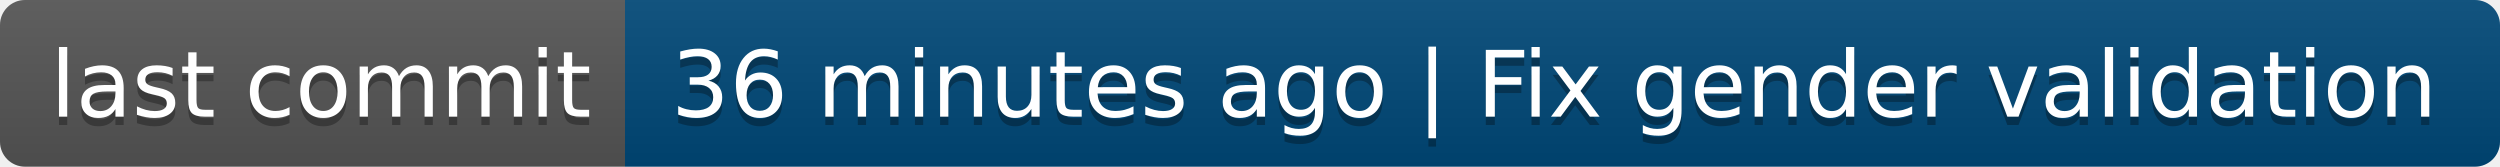
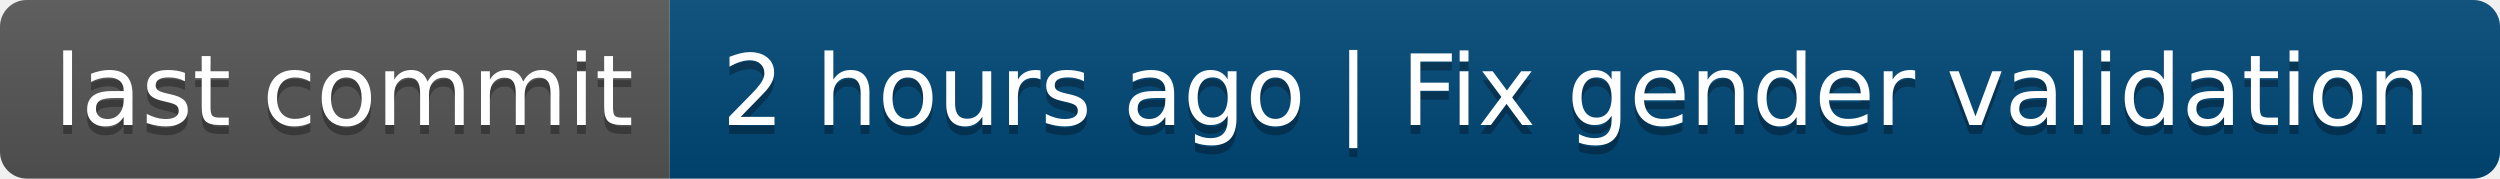
- <svg xmlns="http://www.w3.org/2000/svg" width="300" height="20" role="img" aria-label="last commit: 36 minutes ago | Fix gender validation">
+ <svg xmlns="http://www.w3.org/2000/svg" width="280" height="20" role="img" aria-label="last commit: 2 hours ago | Fix gender validation">
  <linearGradient id="s" x2="0" y2="100%">
    <stop offset="0" stop-color="#bbb" stop-opacity=".1" />
    <stop offset="1" stop-opacity=".1" />
  </linearGradient>
  <clipPath id="r">
-     <rect width="300" height="20" rx="3" fill="#fff" />
+     <rect width="280" height="20" rx="3" fill="#fff" />
  </clipPath>
  <g clip-path="url(#r)">
    <rect width="75" height="20" fill="#555" />
-     <rect x="75" width="225" height="20" fill="#004878" />
-     <rect width="300" height="20" fill="url(#s)" />
+     <rect x="75" width="205" height="20" fill="#004878" />
+     <rect width="280" height="20" fill="url(#s)" />
  </g>
  <g fill="#fff" text-anchor="middle" font-family="Verdana,Geneva,DejaVu Sans,sans-serif" text-rendering="geometricPrecision" font-size="110">
    <text aria-hidden="true" x="385" y="150" fill="#010101" fill-opacity=".3" transform="scale(.1)" textLength="650">last commit</text>
    <text x="385" y="140" transform="scale(.1)" fill="#fff" textLength="650">last commit</text>
-     <text aria-hidden="true" x="1865" y="150" fill="#010101" fill-opacity=".3" transform="scale(.1)" textLength="2150">36 minutes ago | Fix gender validation</text>
-     <text x="1865" y="140" transform="scale(.1)" fill="#fff" textLength="2150">36 minutes ago | Fix gender validation</text>
+     <text aria-hidden="true" x="1765" y="150" fill="#010101" fill-opacity=".3" transform="scale(.1)" textLength="1950">2 hours ago | Fix gender validation</text>
+     <text x="1765" y="140" transform="scale(.1)" fill="#fff" textLength="1950">2 hours ago | Fix gender validation</text>
  </g>
</svg>
